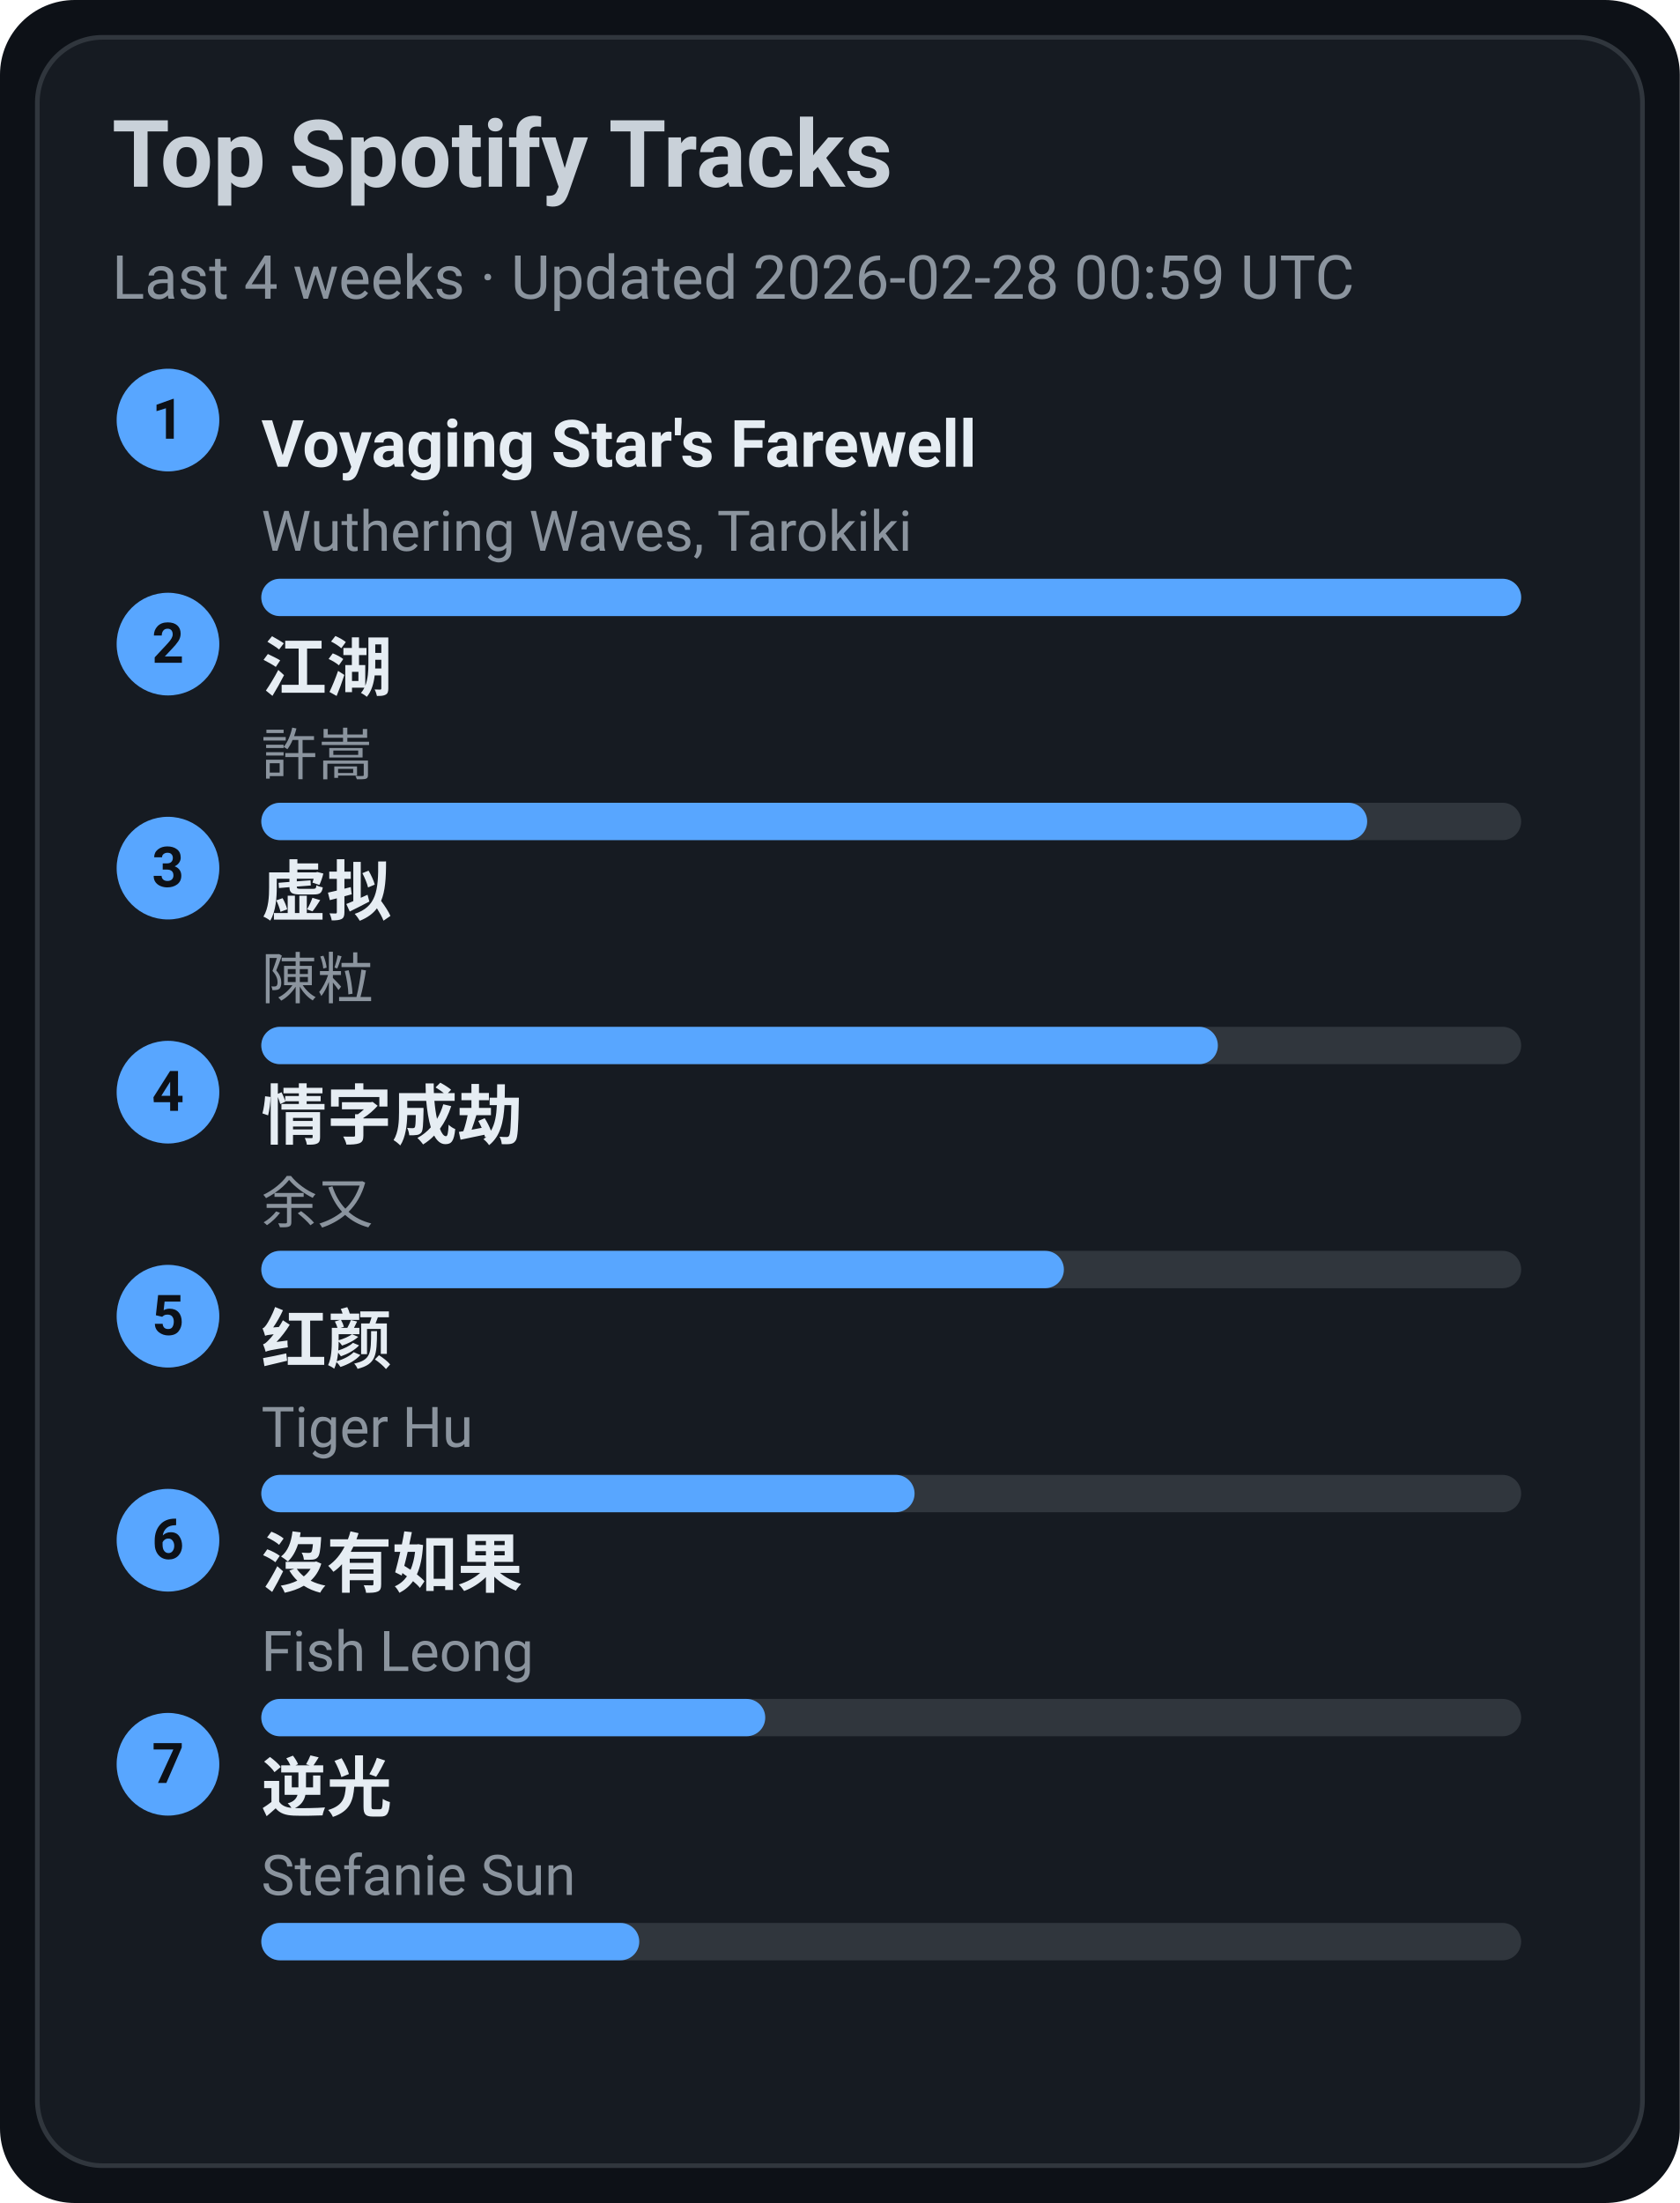
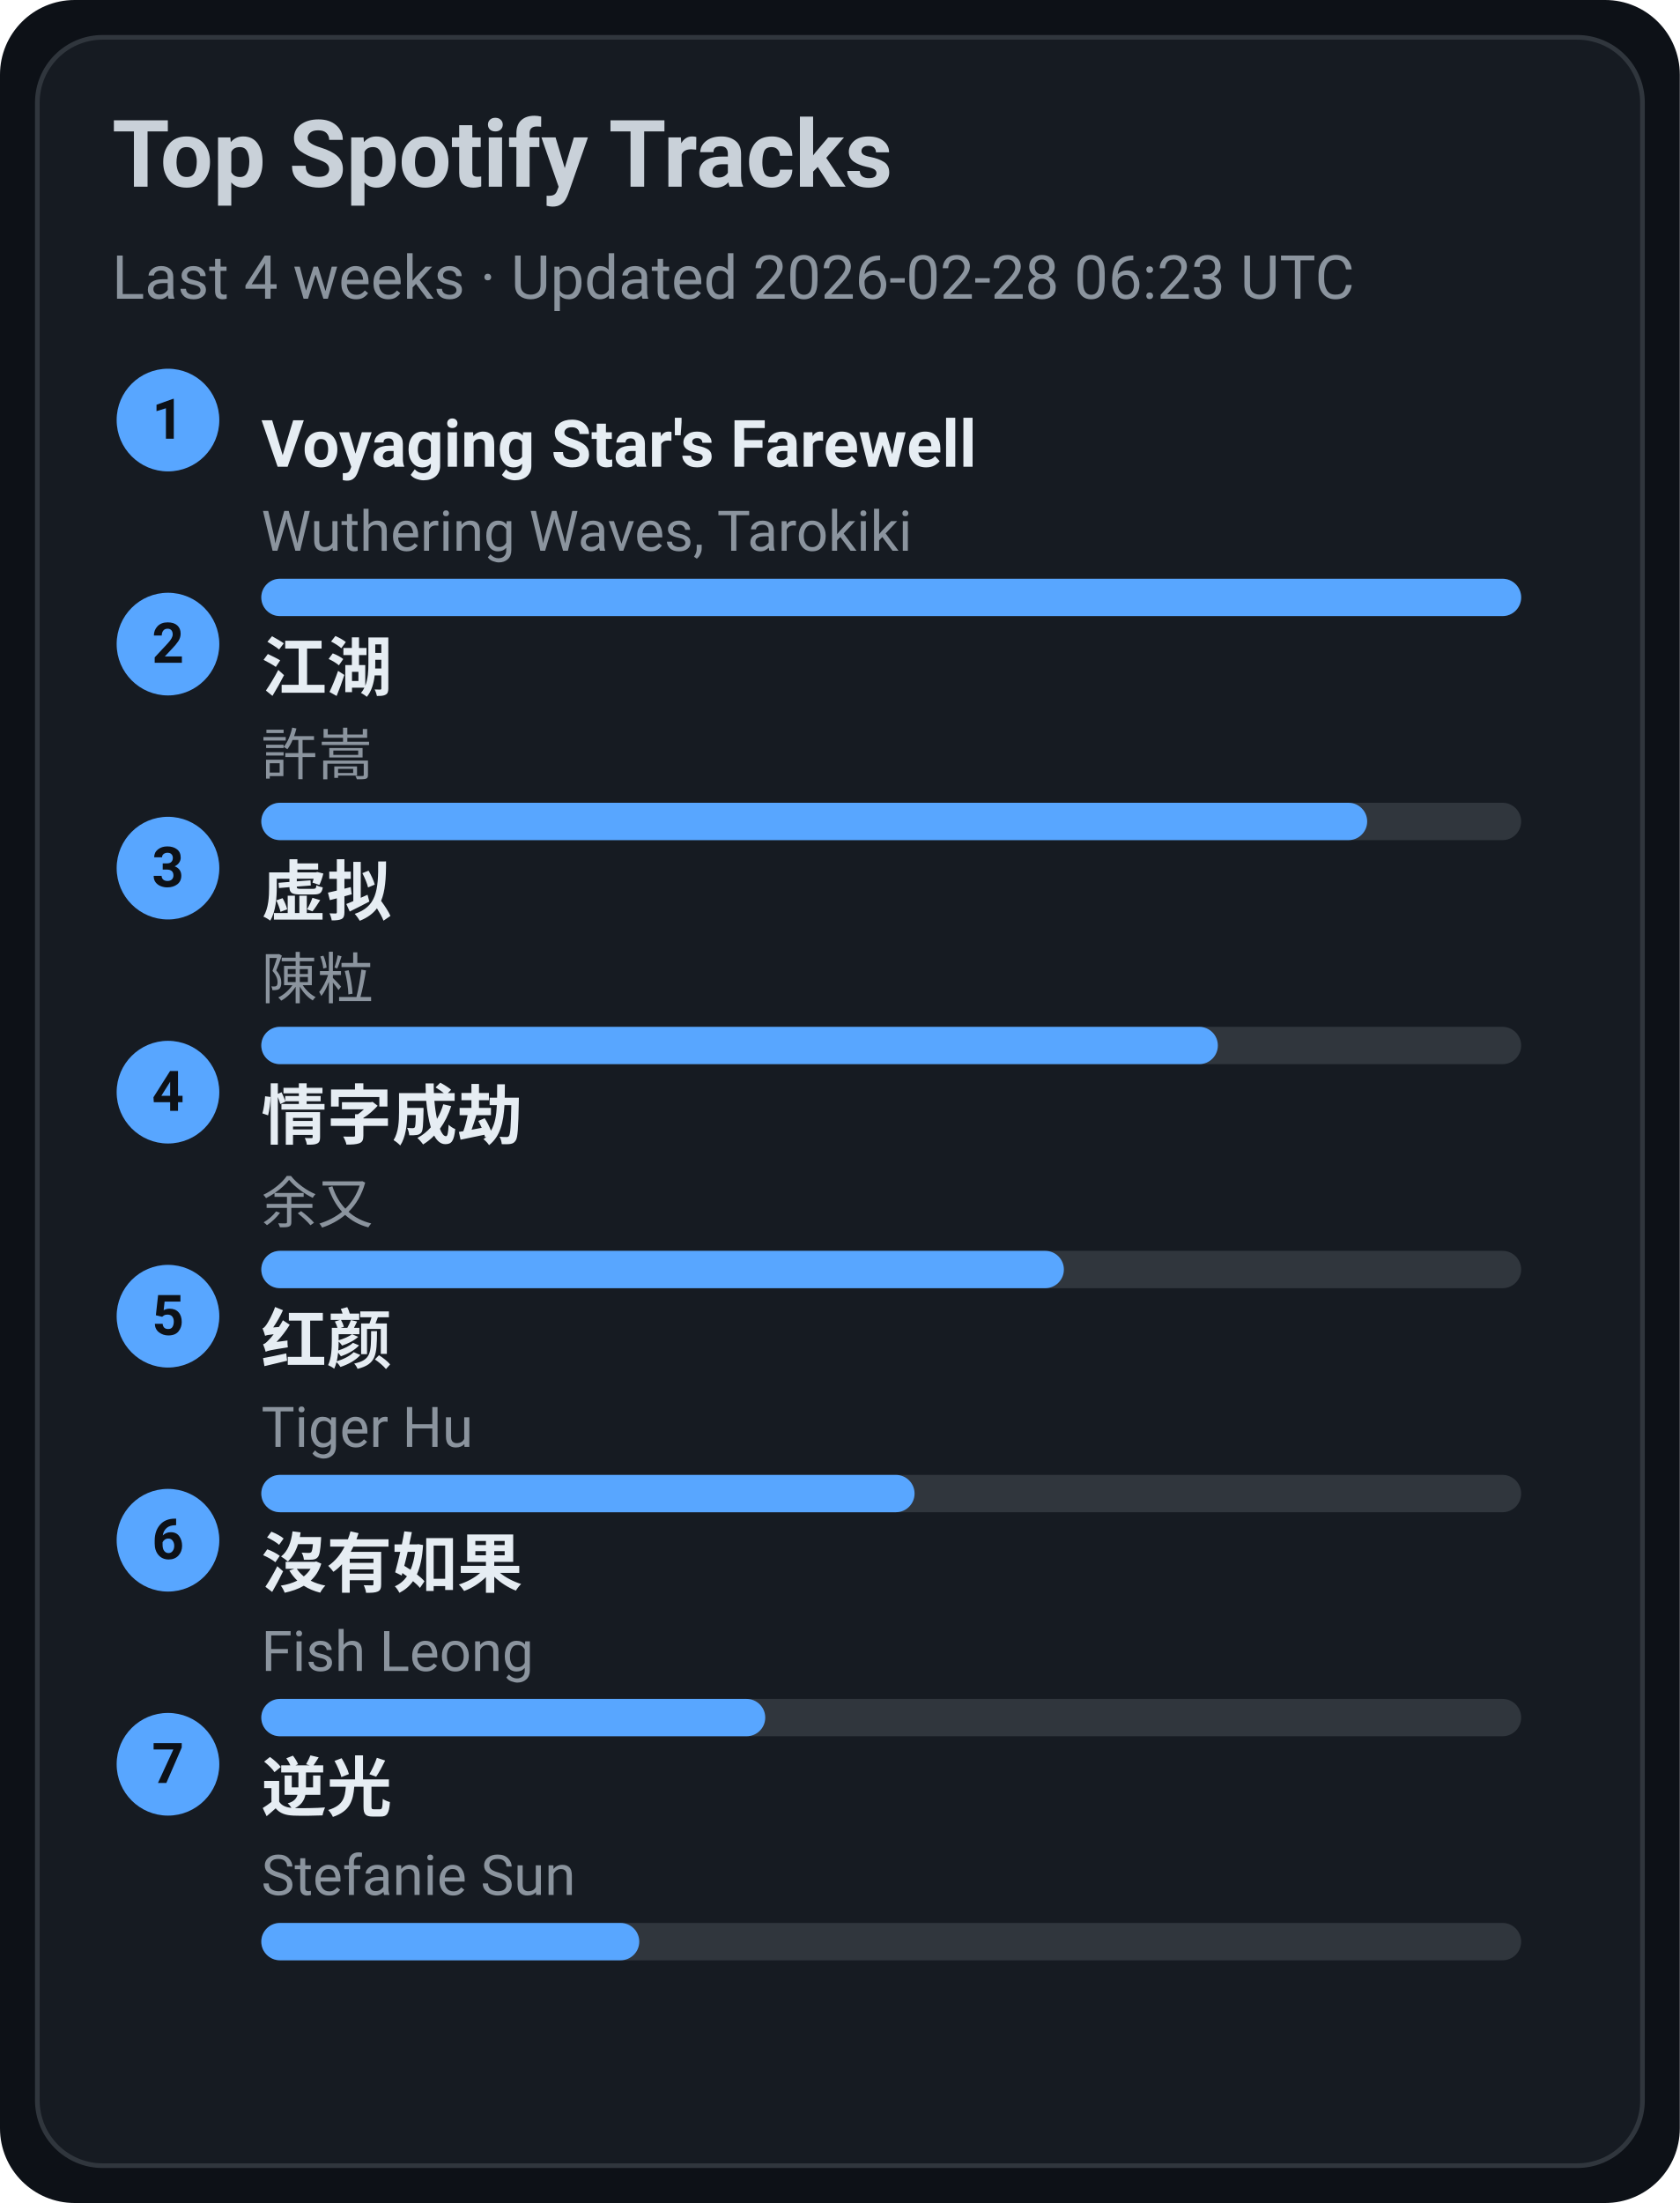
<svg xmlns="http://www.w3.org/2000/svg" width="360" height="472" viewBox="0 0 360 472">
  <style>text{font-family:-apple-system,BlinkMacSystemFont,Segoe UI,Roboto,Ubuntu,Helvetica Neue,Arial,Noto Sans,sans-serif}</style>
  <rect width="360" height="472" rx="16" fill="#0d1117" />
  <rect x="8" y="8" width="344" height="456" rx="14" fill="#161b22" stroke="#30363d" />
  <text x="24" y="40" font-size="20" fill="#c9d1d9" font-weight="600">Top Spotify Tracks</text>
-   <text x="24" y="64" font-size="13" fill="#8b949e">Last 4 weeks · Updated 2026-02-28 00:59 UTC</text>
+   <text x="24" y="64" font-size="13" fill="#8b949e">Last 4 weeks · Updated 2026-02-28 06:23 UTC</text>
  <circle cx="36" cy="90" r="11" fill="#58a6ff" />
  <text x="36" y="94" text-anchor="middle" font-size="12" fill="#0d1117" font-weight="700">1</text>
  <a href="https://open.spotify.com/track/3uI2KolgU1Pt41ywffsggr" target="_blank" rel="noopener noreferrer">
    <text x="56" y="100" font-size="14" fill="#e6edf3" font-weight="600">Voyaging Star's Farewell</text>
  </a>
  <text x="56" y="118" font-size="12" fill="#8b949e">Wuthering Waves, Tarokiki</text>
  <rect x="56" y="124" width="270" height="8" rx="4" fill="#30363d" />
  <rect x="56" y="124" width="270" height="8" rx="4" fill="#58a6ff" />
  <circle cx="36" cy="138" r="11" fill="#58a6ff" />
  <text x="36" y="142" text-anchor="middle" font-size="12" fill="#0d1117" font-weight="700">2</text>
  <a href="https://open.spotify.com/track/03PCdwqajii1xgp7WIozzC" target="_blank" rel="noopener noreferrer">
    <text x="56" y="148" font-size="14" fill="#e6edf3" font-weight="600">江湖</text>
  </a>
  <text x="56" y="166" font-size="12" fill="#8b949e">許嵩</text>
  <rect x="56" y="172" width="270" height="8" rx="4" fill="#30363d" />
  <rect x="56" y="172" width="237" height="8" rx="4" fill="#58a6ff" />
  <circle cx="36" cy="186" r="11" fill="#58a6ff" />
  <text x="36" y="190" text-anchor="middle" font-size="12" fill="#0d1117" font-weight="700">3</text>
  <a href="https://open.spotify.com/track/5l9sg05BhpfsdLfRvjGsAf" target="_blank" rel="noopener noreferrer">
    <text x="56" y="196" font-size="14" fill="#e6edf3" font-weight="600">虚拟</text>
  </a>
  <text x="56" y="214" font-size="12" fill="#8b949e">陳粒</text>
  <rect x="56" y="220" width="270" height="8" rx="4" fill="#30363d" />
  <rect x="56" y="220" width="205" height="8" rx="4" fill="#58a6ff" />
  <circle cx="36" cy="234" r="11" fill="#58a6ff" />
  <text x="36" y="238" text-anchor="middle" font-size="12" fill="#0d1117" font-weight="700">4</text>
  <a href="https://open.spotify.com/track/6PLof7Z5mvbp9im83J4m3m" target="_blank" rel="noopener noreferrer">
    <text x="56" y="244" font-size="14" fill="#e6edf3" font-weight="600">情字成劫</text>
  </a>
  <text x="56" y="262" font-size="12" fill="#8b949e">余又</text>
  <rect x="56" y="268" width="270" height="8" rx="4" fill="#30363d" />
  <rect x="56" y="268" width="172" height="8" rx="4" fill="#58a6ff" />
  <circle cx="36" cy="282" r="11" fill="#58a6ff" />
  <text x="36" y="286" text-anchor="middle" font-size="12" fill="#0d1117" font-weight="700">5</text>
  <a href="https://open.spotify.com/track/6Q7OE4tvrUOIvIDY2EC5Im" target="_blank" rel="noopener noreferrer">
    <text x="56" y="292" font-size="14" fill="#e6edf3" font-weight="600">红颜</text>
  </a>
  <text x="56" y="310" font-size="12" fill="#8b949e">Tiger Hu</text>
  <rect x="56" y="316" width="270" height="8" rx="4" fill="#30363d" />
  <rect x="56" y="316" width="140" height="8" rx="4" fill="#58a6ff" />
  <circle cx="36" cy="330" r="11" fill="#58a6ff" />
  <text x="36" y="334" text-anchor="middle" font-size="12" fill="#0d1117" font-weight="700">6</text>
  <a href="https://open.spotify.com/track/1G9MmoUjo5nC5lB7paaG0l" target="_blank" rel="noopener noreferrer">
    <text x="56" y="340" font-size="14" fill="#e6edf3" font-weight="600">沒有如果</text>
  </a>
  <text x="56" y="358" font-size="12" fill="#8b949e">Fish Leong</text>
  <rect x="56" y="364" width="270" height="8" rx="4" fill="#30363d" />
  <rect x="56" y="364" width="108" height="8" rx="4" fill="#58a6ff" />
  <circle cx="36" cy="378" r="11" fill="#58a6ff" />
  <text x="36" y="382" text-anchor="middle" font-size="12" fill="#0d1117" font-weight="700">7</text>
  <a href="https://open.spotify.com/track/4x1hB3Yg01Aq6J6q0deS9M" target="_blank" rel="noopener noreferrer">
    <text x="56" y="388" font-size="14" fill="#e6edf3" font-weight="600">逆光</text>
  </a>
  <text x="56" y="406" font-size="12" fill="#8b949e">Stefanie Sun</text>
  <rect x="56" y="412" width="270" height="8" rx="4" fill="#30363d" />
  <rect x="56" y="412" width="81" height="8" rx="4" fill="#58a6ff" />
</svg>
